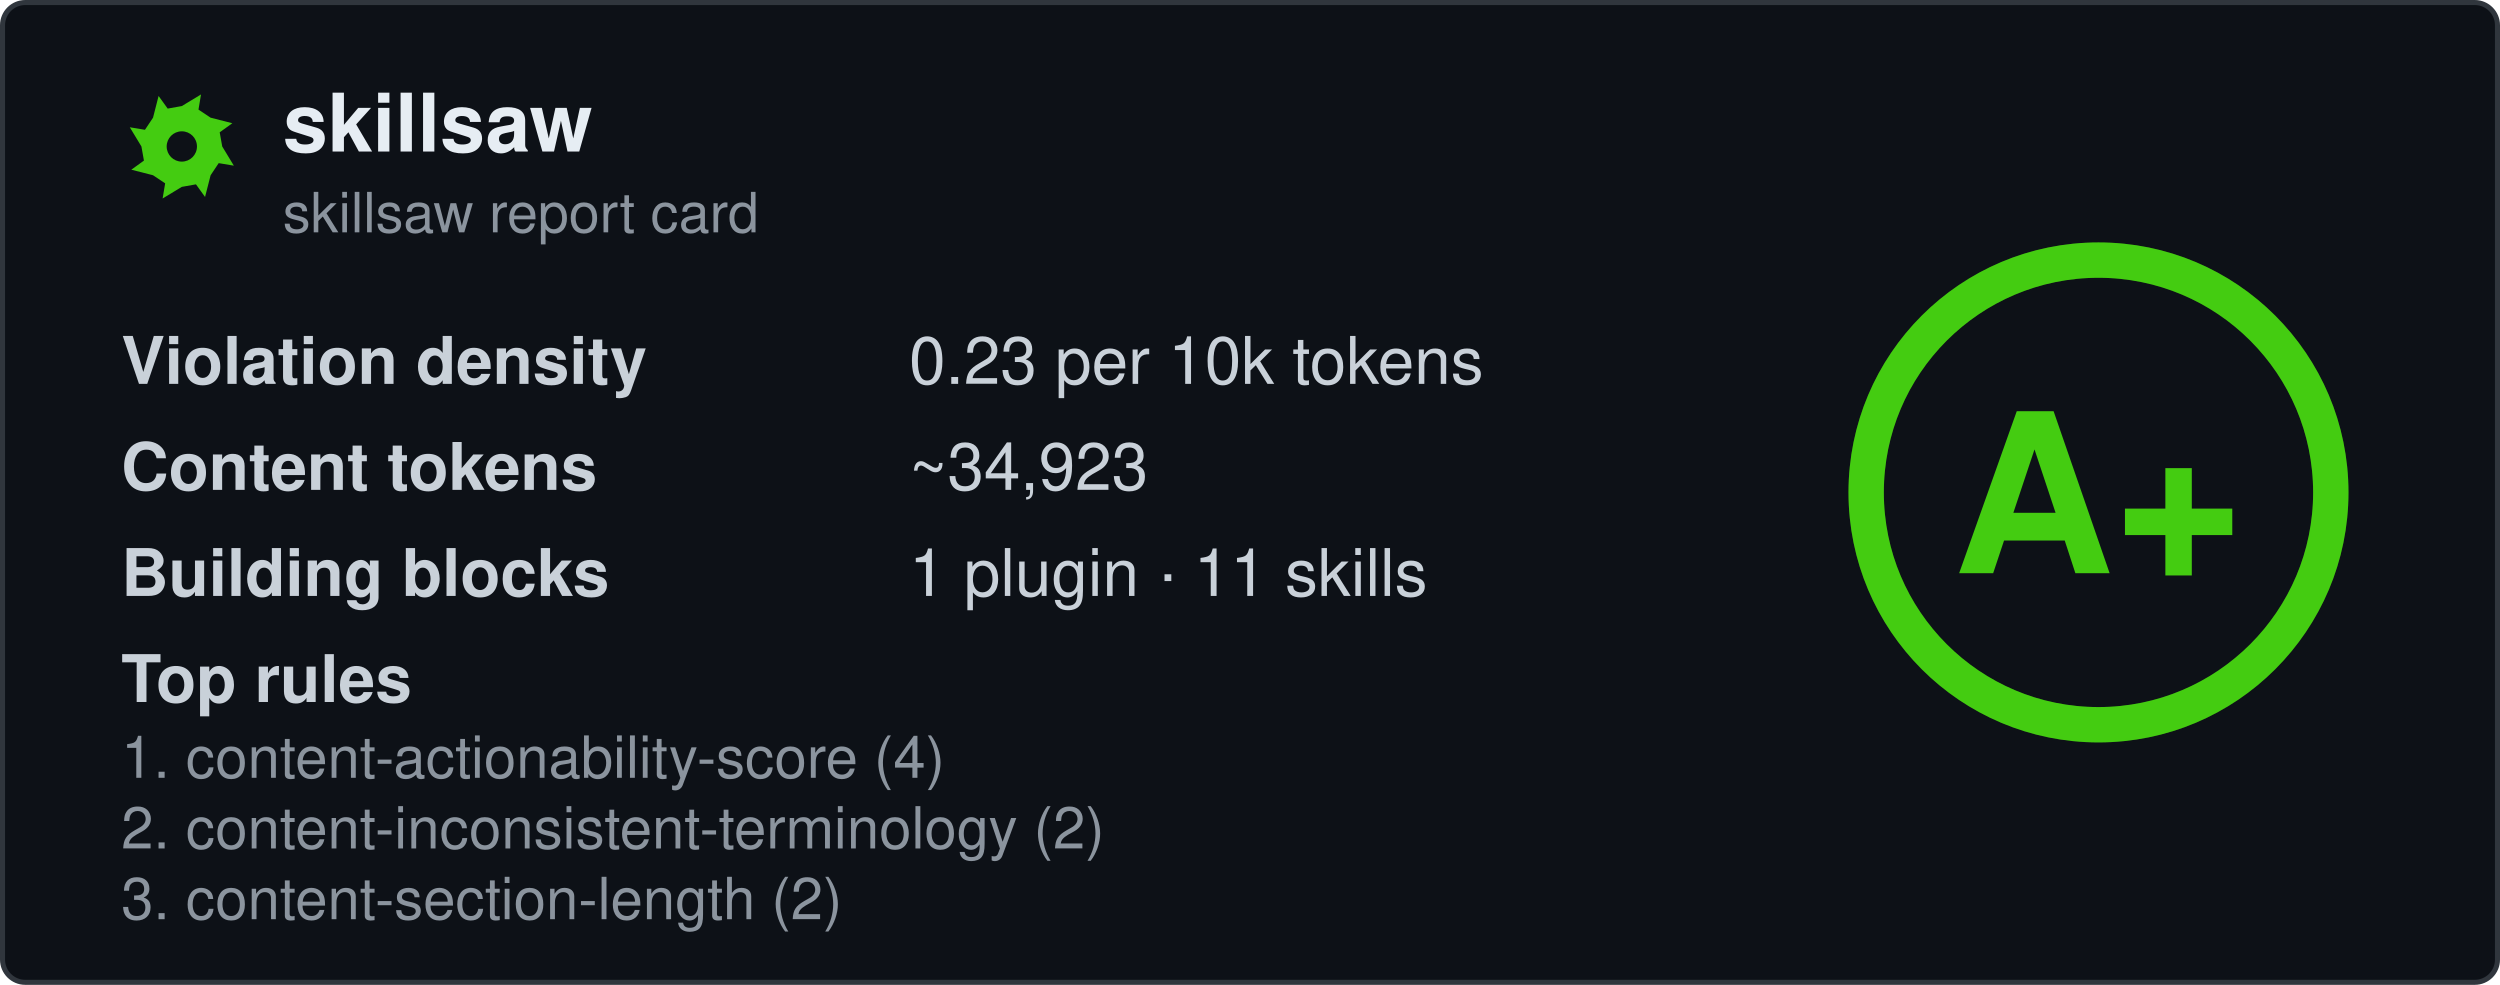
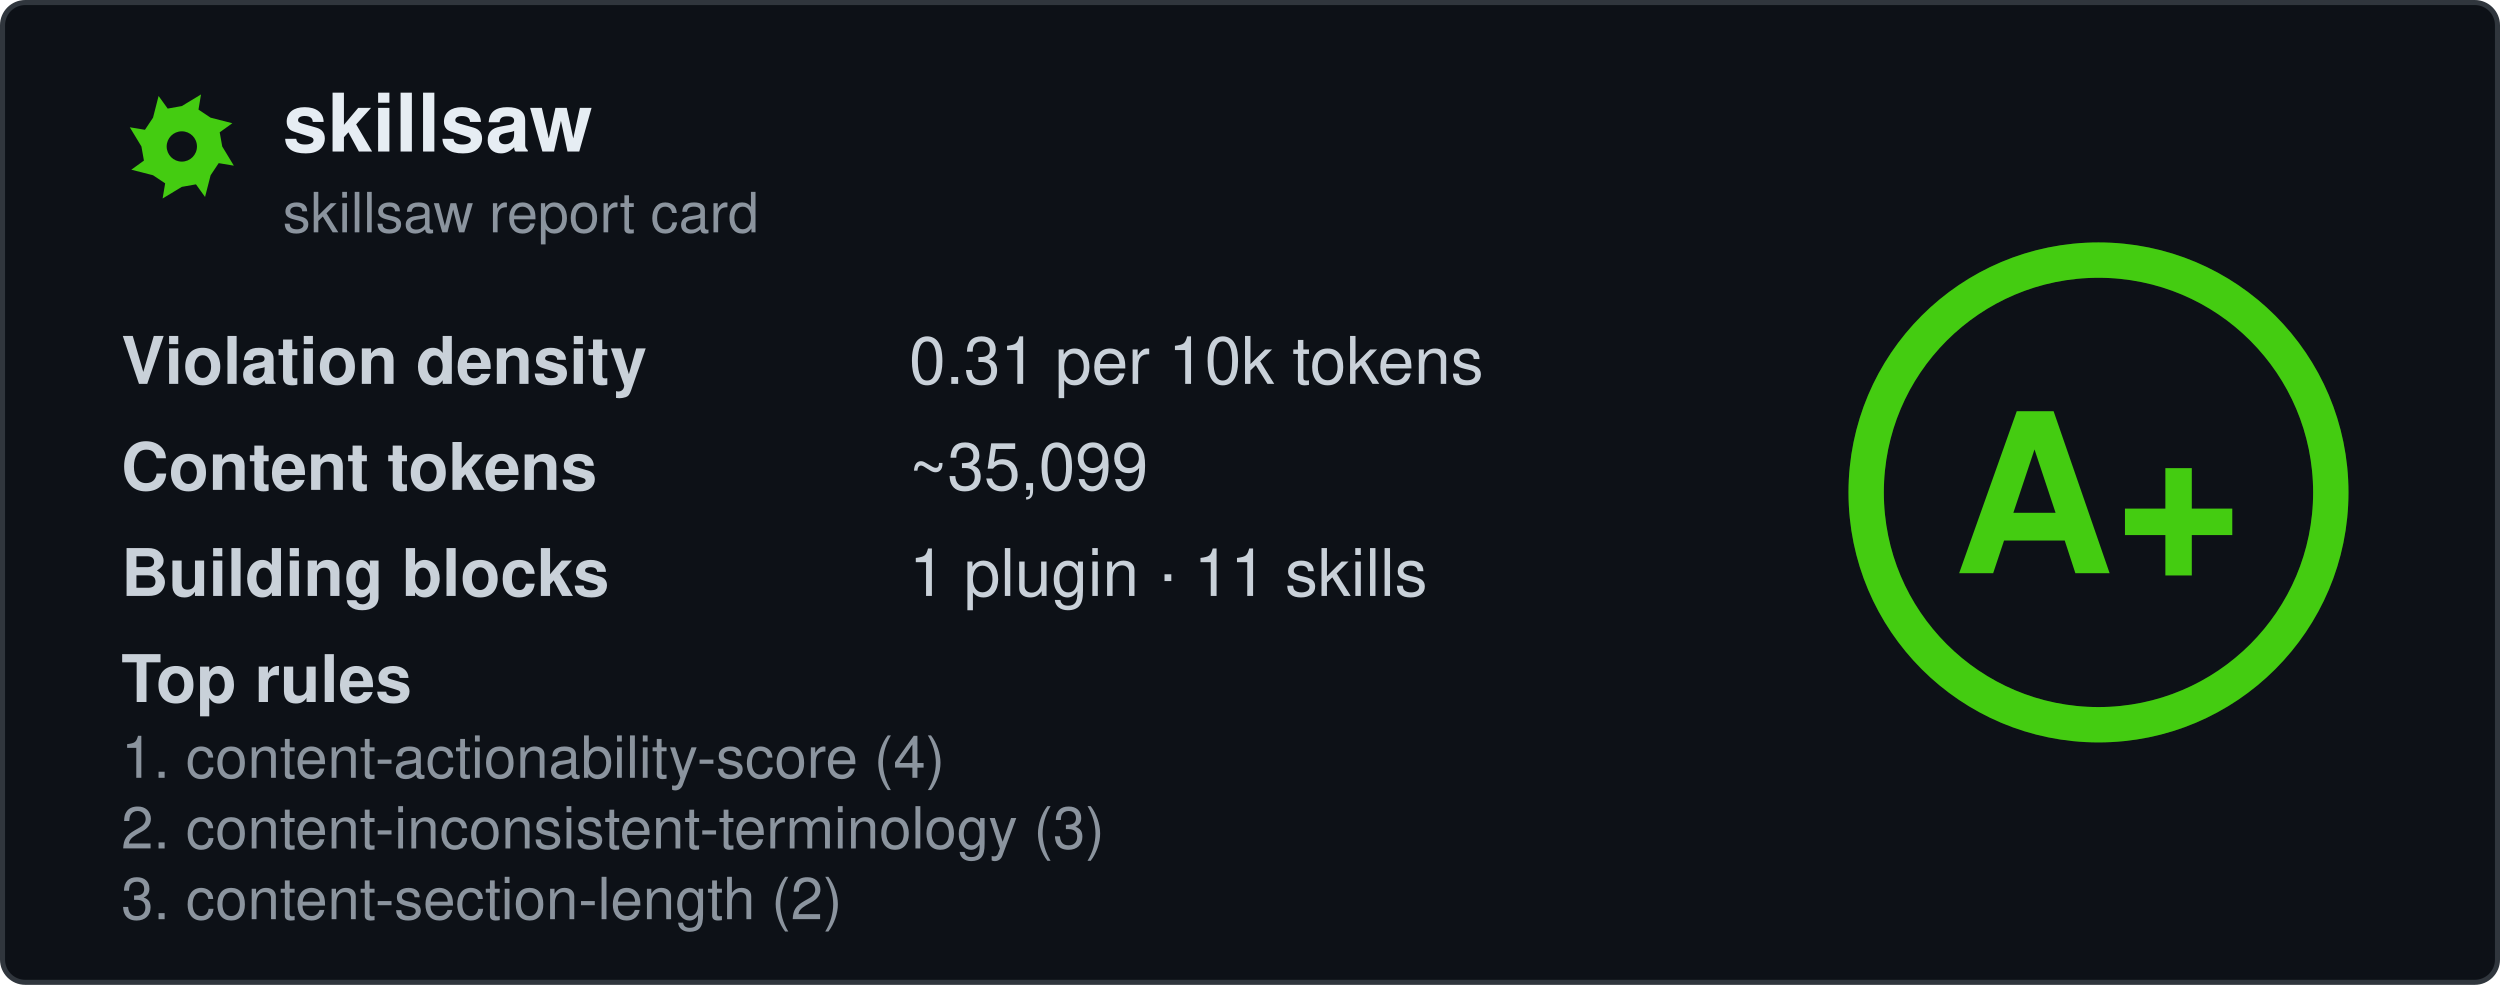
<svg xmlns="http://www.w3.org/2000/svg" width="495" height="195" viewBox="0 0 495 195" fill="none" role="img" aria-labelledby="card-title">
  <style>
    .title { font: 600 16px 'Segoe UI', Ubuntu, 'Helvetica Neue', Helvetica, Arial, sans-serif; fill: #e6edf3; }
    .subtitle { font: 400 11px 'Segoe UI', Ubuntu, 'Helvetica Neue', Helvetica, Arial, sans-serif; fill: #8b949e; }
    .label { font: 600 13px 'Segoe UI', Ubuntu, 'Helvetica Neue', Helvetica, Arial, sans-serif; fill: #c9d1d9; }
    .value { font: 400 13px 'Segoe UI', Ubuntu, 'Helvetica Neue', Helvetica, Arial, sans-serif; fill: #c9d1d9; }
    .rule { font: 400 11.5px 'Segoe UI', Ubuntu, 'Helvetica Neue', Helvetica, Arial, sans-serif; fill: #8b949e; }
    .grade-letter { font: 800 44px 'Segoe UI', Ubuntu, 'Helvetica Neue', Helvetica, Arial, sans-serif; fill: #44cc11; }
  </style>
  <rect x="0.5" y="0.5" width="494" height="194" rx="4.5" fill="#0d1117" stroke="#30363d" />
  <g transform="translate(24, 17)">
    <path fill-rule="evenodd" fill="#44cc11" d="M20.0 12.0L22.3 15.8L19.3 15.3L17.7 17.7L16.6 22.0L14.8 19.5L12.0 20.0L8.2 22.3L8.7 19.3L6.3 17.7L2.0 16.6L4.5 14.8L4.0 12.0L1.7 8.2L4.7 8.7L6.3 6.3L7.4 2.0L9.2 4.5L12.0 4.0L15.8 1.7L15.3 4.7L17.7 6.3L22.0 7.4L19.5 9.2ZM15.0 12.0A3.0 3.0 0 1 0 9.0 12.0A3.0 3.0 0 1 0 15.0 12.0Z" />
  </g>
  <text x="56" y="30" class="title" data-testid="repo-name">skillsaw</text>
  <text x="56" y="46" class="subtitle">skillsaw report card</text>
  <g data-testid="stats">
    <text x="24" y="76">
      <tspan class="label">Violation density</tspan>
      <tspan x="180" class="value">
-         <tspan data-testid="density">0.23</tspan> per 10k tokens</tspan>
+         <tspan data-testid="density">0.31</tspan> per 10k tokens</tspan>
    </text>
    <text x="24" y="97">
      <tspan class="label">Content tokens</tspan>
-       <tspan x="180" class="value">~<tspan data-testid="tokens">34,923</tspan>
+       <tspan x="180" class="value">~<tspan data-testid="tokens">35,099</tspan>
      </tspan>
    </text>
    <text x="24" y="118">
      <tspan class="label">Building blocks</tspan>
      <tspan x="180" class="value">
        <tspan data-testid="plugins">1</tspan> plugin · <tspan data-testid="skills">11</tspan> skills</tspan>
    </text>
    <text x="24" y="139" class="label">Top rules</text>
    <text x="24" y="154" class="rule" data-testid="rule-0">1. content-actionability-score (4)</text>
-     <text x="24" y="168" class="rule" data-testid="rule-1">2. content-inconsistent-terminology (2)</text>
+     <text x="24" y="168" class="rule" data-testid="rule-1">2. content-inconsistent-terminology (3)</text>
    <text x="24" y="182" class="rule" data-testid="rule-2">3. content-section-length (2)</text>
  </g>
  <g transform="translate(415.5, 97.5)">
    <circle r="46" fill="none" stroke="#44cc11" stroke-opacity="0.25" stroke-width="7" />
    <circle r="46" fill="none" stroke="#44cc11" stroke-width="7" stroke-linecap="round" transform="rotate(-90)" stroke-dasharray="289.03 289.03" />
    <text y="16" text-anchor="middle" class="grade-letter" data-testid="grade-letter">A+</text>
  </g>
</svg>
